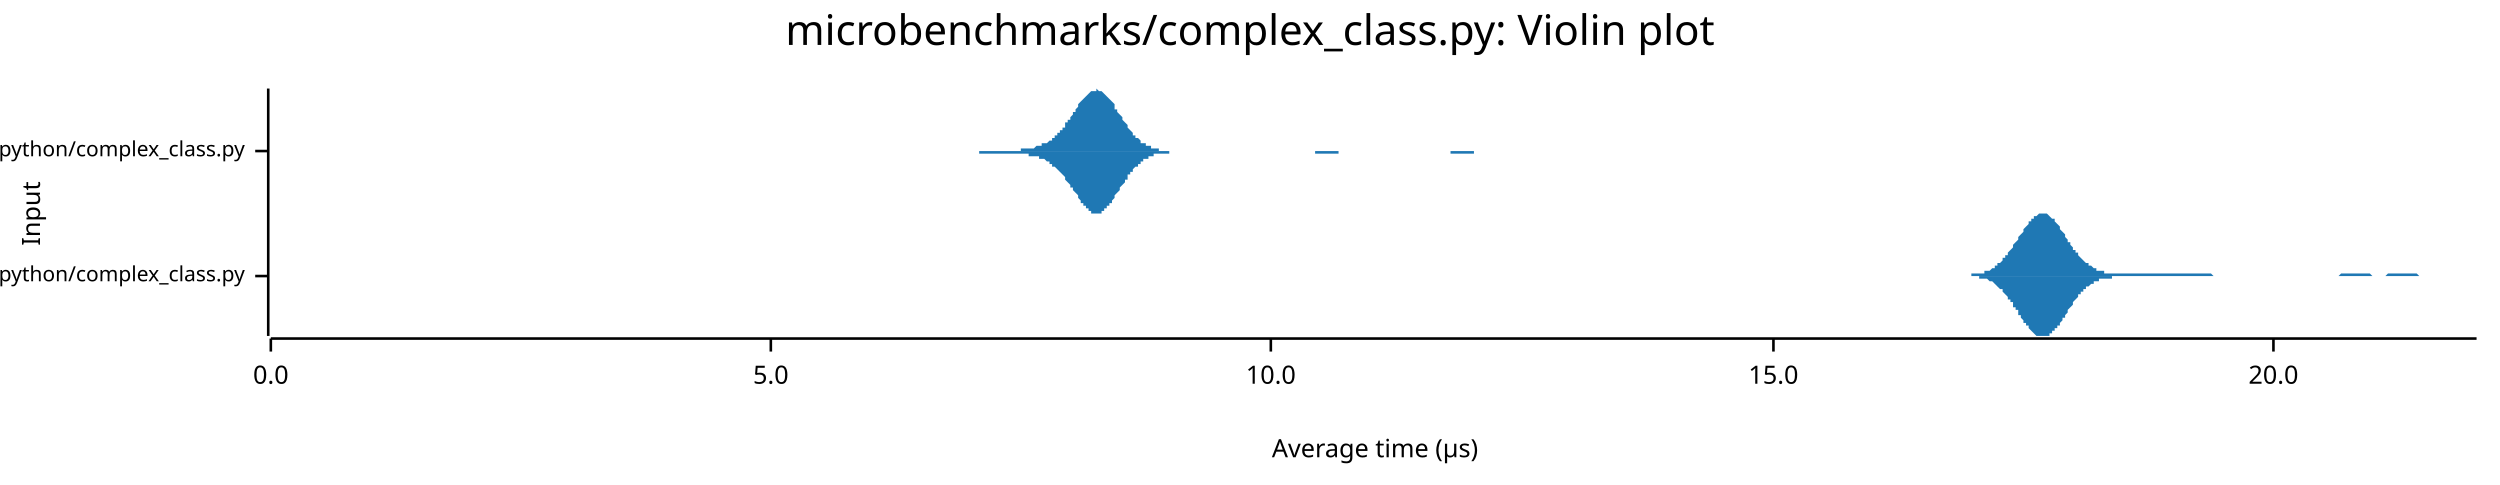
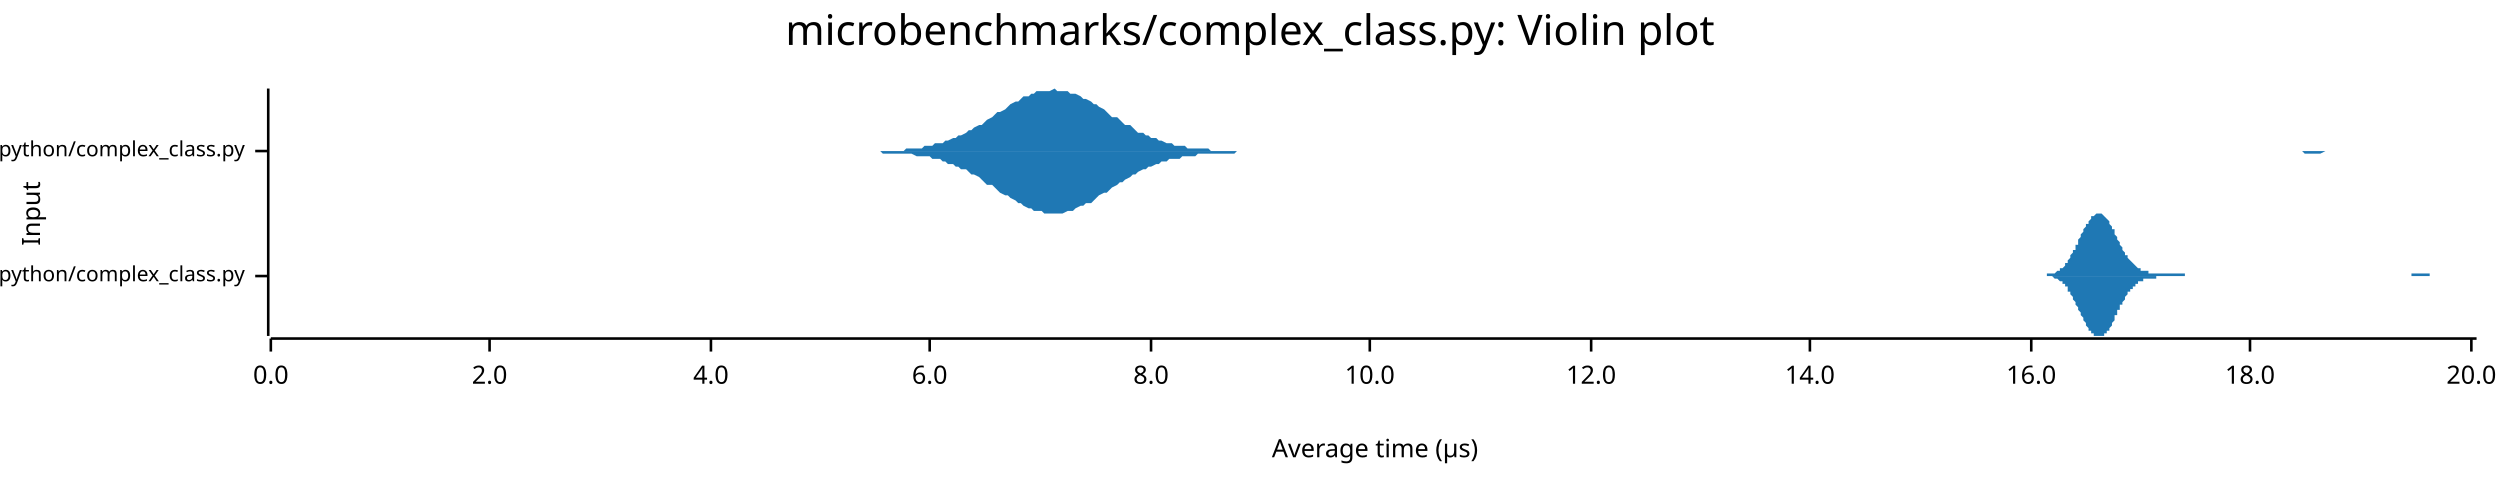
<svg xmlns="http://www.w3.org/2000/svg" width="960" height="186" viewBox="0 0 960 186">
  <text x="480" y="5" dy="0.76em" text-anchor="middle" font-family="sans-serif" font-size="16.129" opacity="1" fill="#000000">
microbenchmarks/complex_class.py: Violin plot
</text>
  <text x="8" y="82" dy="0.76em" text-anchor="middle" font-family="sans-serif" font-size="9.677" opacity="1" fill="#000000" transform="rotate(270, 8, 82)">
Input
</text>
  <text x="528" y="178" dy="-0.5ex" text-anchor="middle" font-family="sans-serif" font-size="9.677" opacity="1" fill="#000000">
Average time (µs)
</text>
  <polyline fill="none" opacity="1" stroke="#000000" stroke-width="1" points="103,34 103,129 " />
  <text x="94" y="106" dy="0.5ex" text-anchor="end" font-family="sans-serif" font-size="8.065" opacity="1" fill="#000000">
microbenchmarks/rustpython/complex_class.py
</text>
  <polyline fill="none" opacity="1" stroke="#000000" stroke-width="1" points="98,106 103,106 " />
  <text x="94" y="58" dy="0.5ex" text-anchor="end" font-family="sans-serif" font-size="8.065" opacity="1" fill="#000000">
microbenchmarks/cpython/complex_class.py
</text>
  <polyline fill="none" opacity="1" stroke="#000000" stroke-width="1" points="98,58 103,58 " />
  <polyline fill="none" opacity="1" stroke="#000000" stroke-width="1" points="104,130 951,130 " />
  <text x="104" y="140" dy="0.76em" text-anchor="middle" font-family="sans-serif" font-size="9.677" opacity="1" fill="#000000">
0.0
</text>
  <polyline fill="none" opacity="1" stroke="#000000" stroke-width="1" points="104,130 104,135 " />
-   <text x="296" y="140" dy="0.76em" text-anchor="middle" font-family="sans-serif" font-size="9.677" opacity="1" fill="#000000">
- 5.0
+   <text x="188" y="140" dy="0.76em" text-anchor="middle" font-family="sans-serif" font-size="9.677" opacity="1" fill="#000000">
+ 2.0
</text>
-   <polyline fill="none" opacity="1" stroke="#000000" stroke-width="1" points="296,130 296,135 " />
-   <text x="488" y="140" dy="0.76em" text-anchor="middle" font-family="sans-serif" font-size="9.677" opacity="1" fill="#000000">
+   <polyline fill="none" opacity="1" stroke="#000000" stroke-width="1" points="188,130 188,135 " />
+   <text x="273" y="140" dy="0.76em" text-anchor="middle" font-family="sans-serif" font-size="9.677" opacity="1" fill="#000000">
+ 4.0
+ </text>
+   <polyline fill="none" opacity="1" stroke="#000000" stroke-width="1" points="273,130 273,135 " />
+   <text x="357" y="140" dy="0.76em" text-anchor="middle" font-family="sans-serif" font-size="9.677" opacity="1" fill="#000000">
+ 6.0
+ </text>
+   <polyline fill="none" opacity="1" stroke="#000000" stroke-width="1" points="357,130 357,135 " />
+   <text x="442" y="140" dy="0.76em" text-anchor="middle" font-family="sans-serif" font-size="9.677" opacity="1" fill="#000000">
+ 8.0
+ </text>
+   <polyline fill="none" opacity="1" stroke="#000000" stroke-width="1" points="442,130 442,135 " />
+   <text x="526" y="140" dy="0.76em" text-anchor="middle" font-family="sans-serif" font-size="9.677" opacity="1" fill="#000000">
10.0
</text>
-   <polyline fill="none" opacity="1" stroke="#000000" stroke-width="1" points="488,130 488,135 " />
-   <text x="681" y="140" dy="0.76em" text-anchor="middle" font-family="sans-serif" font-size="9.677" opacity="1" fill="#000000">
- 15.0
+   <polyline fill="none" opacity="1" stroke="#000000" stroke-width="1" points="526,130 526,135 " />
+   <text x="611" y="140" dy="0.76em" text-anchor="middle" font-family="sans-serif" font-size="9.677" opacity="1" fill="#000000">
+ 12.0
</text>
-   <polyline fill="none" opacity="1" stroke="#000000" stroke-width="1" points="681,130 681,135 " />
-   <text x="873" y="140" dy="0.76em" text-anchor="middle" font-family="sans-serif" font-size="9.677" opacity="1" fill="#000000">
+   <polyline fill="none" opacity="1" stroke="#000000" stroke-width="1" points="611,130 611,135 " />
+   <text x="695" y="140" dy="0.76em" text-anchor="middle" font-family="sans-serif" font-size="9.677" opacity="1" fill="#000000">
+ 14.0
+ </text>
+   <polyline fill="none" opacity="1" stroke="#000000" stroke-width="1" points="695,130 695,135 " />
+   <text x="780" y="140" dy="0.76em" text-anchor="middle" font-family="sans-serif" font-size="9.677" opacity="1" fill="#000000">
+ 16.0
+ </text>
+   <polyline fill="none" opacity="1" stroke="#000000" stroke-width="1" points="780,130 780,135 " />
+   <text x="864" y="140" dy="0.76em" text-anchor="middle" font-family="sans-serif" font-size="9.677" opacity="1" fill="#000000">
+ 18.0
+ </text>
+   <polyline fill="none" opacity="1" stroke="#000000" stroke-width="1" points="864,130 864,135 " />
+   <text x="949" y="140" dy="0.76em" text-anchor="middle" font-family="sans-serif" font-size="9.677" opacity="1" fill="#000000">
20.0
</text>
-   <polyline fill="none" opacity="1" stroke="#000000" stroke-width="1" points="873,130 873,135 " />
-   <polygon opacity="1" fill="#1F78B4" points="752,106 753,106 753,106 754,106 754,106 754,106 755,106 755,106 756,106 756,106 756,106 757,106 757,105 758,105 758,105 758,105 759,105 759,105 760,105 760,105 760,105 761,105 761,105 762,105 762,105 762,104 763,104 763,104 764,104 764,104 764,104 765,103 765,103 766,103 766,103 766,102 767,102 767,102 767,101 768,101 768,101 769,100 769,100 769,99 770,99 770,98 771,98 771,97 771,97 772,96 772,96 773,95 773,94 773,94 774,93 774,93 775,92 775,91 775,91 776,90 776,90 777,89 777,88 777,88 778,87 778,87 779,86 779,86 779,85 780,85 780,84 781,84 781,83 781,83 782,83 782,83 783,82 783,82 783,82 784,82 784,82 785,82 785,82 785,82 786,82 786,82 787,83 787,83 787,83 788,84 788,84 789,84 789,85 789,85 790,86 790,86 791,87 791,87 791,88 792,89 792,89 793,90 793,90 793,91 794,92 794,92 794,93 795,93 795,94 796,95 796,95 796,96 797,96 797,97 798,97 798,98 798,98 799,99 799,99 800,100 800,100 800,100 801,101 801,101 802,101 802,102 802,102 803,102 803,102 804,103 804,103 804,103 805,103 805,104 806,104 806,104 806,104 807,104 807,104 808,104 808,104 808,105 809,105 809,105 810,105 810,105 810,105 811,105 811,105 812,105 812,105 812,105 813,105 813,105 814,105 814,105 814,105 815,105 815,105 816,105 816,105 816,105 817,105 817,105 818,105 818,105 818,105 819,105 819,105 819,105 820,105 820,105 821,105 821,105 821,105 822,105 822,105 823,105 823,105 823,105 824,105 824,105 825,105 825,105 825,105 826,105 826,105 827,105 827,105 827,105 828,105 828,105 829,105 829,105 829,105 830,105 830,105 831,105 831,105 831,105 832,105 832,105 833,105 833,105 833,105 834,105 834,105 835,105 835,105 835,105 836,105 836,105 837,105 837,105 837,105 838,105 838,105 839,105 839,105 839,105 840,105 840,105 841,105 841,105 841,105 842,105 842,105 843,105 843,105 843,105 844,105 844,105 845,105 845,105 845,105 846,105 846,105 846,105 847,105 847,105 848,105 848,105 848,105 849,105 849,105 850,106 850,106 850,106 851,106 851,106 852,106 852,106 852,106 853,106 853,106 854,106 854,106 854,106 855,106 855,106 856,106 856,106 856,106 857,106 857,106 858,106 858,106 858,106 859,106 859,106 860,106 860,106 860,106 861,106 861,106 862,106 862,106 862,106 863,106 863,106 864,106 864,106 864,106 865,106 865,106 866,106 866,106 866,106 867,106 867,106 868,106 868,106 868,106 869,106 869,106 870,106 870,106 870,106 871,106 871,106 872,106 872,106 872,106 873,106 873,106 873,106 874,106 874,106 875,106 875,106 875,106 876,106 876,106 877,106 877,106 877,106 878,106 878,106 879,106 879,106 879,106 880,106 880,106 881,106 881,106 881,106 882,106 882,106 883,106 883,106 883,106 884,106 884,106 885,106 885,106 885,106 886,106 886,106 887,106 887,106 887,106 888,106 888,106 889,106 889,106 889,106 890,106 890,106 891,106 891,106 891,106 892,106 892,106 893,106 893,106 893,106 894,106 894,106 895,106 895,106 895,106 896,106 896,106 897,106 897,106 897,106 898,106 898,106 898,106 899,105 899,105 900,105 900,105 900,105 901,105 901,105 902,105 902,105 902,105 903,105 903,105 904,105 904,105 904,105 905,105 905,105 906,105 906,105 906,105 907,105 907,105 908,105 908,105 908,105 909,105 909,105 910,105 910,105 910,105 911,106 911,106 912,106 912,106 912,106 913,106 913,106 914,106 914,106 914,106 915,106 915,106 916,106 916,106 916,106 917,105 917,105 918,105 918,105 918,105 919,105 919,105 920,105 920,105 920,105 921,105 921,105 922,105 922,105 922,105 923,105 923,105 924,105 924,105 924,105 925,105 925,105 925,105 926,105 926,105 927,105 927,105 927,105 928,105 928,105 929,106 929,106 929,106 930,106 930,106 931,106 931,106 931,106 932,106 932,106 933,106 933,106 933,106 934,106 934,106 935,106 935,106 935,106 936,106 936,106 937,106 937,106 937,106 938,106 938,106 939,106 939,106 939,106 940,106 940,106 941,106 941,106 941,106 942,106 942,106 943,106 943,106 943,106 944,106 944,106 945,106 945,106 945,106 946,106 946,106 947,106 947,106 947,106 948,106 948,106 949,106 949,106 949,106 950,106 950,106 951,106 951,106 752,106 " />
-   <polygon opacity="1" fill="#1F78B4" points="752,106 753,106 753,106 754,106 754,106 754,106 755,106 755,106 756,106 756,106 756,106 757,106 757,106 758,106 758,106 758,106 759,106 759,106 760,106 760,106 760,107 761,107 761,107 762,107 762,107 762,107 763,107 763,107 764,108 764,108 764,108 765,108 765,108 766,109 766,109 766,109 767,110 767,110 767,110 768,111 768,111 769,111 769,112 769,112 770,113 770,113 771,114 771,114 771,115 772,115 772,116 773,116 773,117 773,118 774,118 774,119 775,119 775,120 775,121 776,121 776,122 777,123 777,123 777,124 778,124 778,125 779,125 779,126 779,126 780,127 780,127 781,128 781,128 781,128 782,129 782,129 783,129 783,129 783,129 784,129 784,129 785,129 785,129 785,129 786,129 786,129 787,129 787,129 787,128 788,128 788,127 789,127 789,127 789,126 790,126 790,125 791,125 791,124 791,124 792,123 792,122 793,122 793,121 793,121 794,120 794,119 794,119 795,118 795,118 796,117 796,116 796,116 797,115 797,115 798,114 798,114 798,113 799,113 799,112 800,112 800,112 800,111 801,111 801,110 802,110 802,110 802,110 803,109 803,109 804,109 804,109 804,108 805,108 805,108 806,108 806,108 806,107 807,107 807,107 808,107 808,107 808,107 809,107 809,107 810,107 810,107 810,107 811,107 811,106 812,106 812,106 812,106 813,106 813,106 814,106 814,106 814,106 815,106 815,106 816,106 816,106 816,106 817,106 817,106 818,106 818,106 818,106 819,106 819,106 819,106 820,106 820,106 821,106 821,106 821,106 822,106 822,106 823,106 823,106 823,106 824,106 824,106 825,106 825,106 825,106 826,106 826,106 827,106 827,106 827,106 828,106 828,106 829,106 829,106 829,106 830,106 830,106 831,106 831,106 831,106 832,106 832,106 833,106 833,106 833,106 834,106 834,106 835,106 835,106 835,106 836,106 836,106 837,106 837,106 837,106 838,106 838,106 839,106 839,106 839,106 840,106 840,106 841,106 841,106 841,106 842,106 842,106 843,106 843,106 843,106 844,106 844,106 845,106 845,106 845,106 846,106 846,106 846,106 847,106 847,106 848,106 848,106 848,106 849,106 849,106 850,106 850,106 850,106 851,106 851,106 852,106 852,106 852,106 853,106 853,106 854,106 854,106 854,106 855,106 855,106 856,106 856,106 856,106 857,106 857,106 858,106 858,106 858,106 859,106 859,106 860,106 860,106 860,106 861,106 861,106 862,106 862,106 862,106 863,106 863,106 864,106 864,106 864,106 865,106 865,106 866,106 866,106 866,106 867,106 867,106 868,106 868,106 868,106 869,106 869,106 870,106 870,106 870,106 871,106 871,106 872,106 872,106 872,106 873,106 873,106 873,106 874,106 874,106 875,106 875,106 875,106 876,106 876,106 877,106 877,106 877,106 878,106 878,106 879,106 879,106 879,106 880,106 880,106 881,106 881,106 881,106 882,106 882,106 883,106 883,106 883,106 884,106 884,106 885,106 885,106 885,106 886,106 886,106 887,106 887,106 887,106 888,106 888,106 889,106 889,106 889,106 890,106 890,106 891,106 891,106 891,106 892,106 892,106 893,106 893,106 893,106 894,106 894,106 895,106 895,106 895,106 896,106 896,106 897,106 897,106 897,106 898,106 898,106 898,106 899,106 899,106 900,106 900,106 900,106 901,106 901,106 902,106 902,106 902,106 903,106 903,106 904,106 904,106 904,106 905,106 905,106 906,106 906,106 906,106 907,106 907,106 908,106 908,106 908,106 909,106 909,106 910,106 910,106 910,106 911,106 911,106 912,106 912,106 912,106 913,106 913,106 914,106 914,106 914,106 915,106 915,106 916,106 916,106 916,106 917,106 917,106 918,106 918,106 918,106 919,106 919,106 920,106 920,106 920,106 921,106 921,106 922,106 922,106 922,106 923,106 923,106 924,106 924,106 924,106 925,106 925,106 925,106 926,106 926,106 927,106 927,106 927,106 928,106 928,106 929,106 929,106 929,106 930,106 930,106 931,106 931,106 931,106 932,106 932,106 933,106 933,106 933,106 934,106 934,106 935,106 935,106 935,106 936,106 936,106 937,106 937,106 937,106 938,106 938,106 939,106 939,106 939,106 940,106 940,106 941,106 941,106 941,106 942,106 942,106 943,106 943,106 943,106 944,106 944,106 945,106 945,106 945,106 946,106 946,106 947,106 947,106 947,106 948,106 948,106 949,106 949,106 949,106 950,106 950,106 951,106 951,106 752,106 " />
-   <polygon opacity="1" fill="#1F78B4" points="358,58 359,58 359,58 360,58 360,58 361,58 361,58 361,58 362,58 362,58 363,58 363,58 364,58 364,58 365,58 365,58 365,58 366,58 366,58 367,58 367,58 368,58 368,58 369,58 369,58 370,58 370,58 370,58 371,58 371,58 372,58 372,58 373,58 373,58 374,58 374,58 375,58 375,58 375,58 376,58 376,58 377,58 377,58 378,58 378,58 379,58 379,58 380,58 380,58 380,58 381,58 381,58 382,58 382,58 383,58 383,58 384,58 384,58 385,58 385,58 385,58 386,58 386,58 387,58 387,58 388,58 388,58 389,58 389,58 390,58 390,58 390,58 391,58 391,58 392,58 392,57 393,57 393,57 394,57 394,57 394,57 395,57 395,57 396,57 396,57 397,57 397,57 398,56 398,56 399,56 399,56 399,56 400,56 400,55 401,55 401,55 402,55 402,55 403,54 403,54 404,54 404,53 404,53 405,53 405,52 406,52 406,51 407,51 407,50 408,50 408,49 409,49 409,48 409,47 410,47 410,46 411,46 411,45 412,44 412,43 413,43 413,42 414,41 414,41 414,40 415,39 415,39 416,38 416,38 417,37 417,37 418,36 418,36 419,35 419,35 419,35 420,35 420,35 421,35 421,34 422,35 422,35 423,35 423,35 423,35 424,36 424,36 425,37 425,37 426,38 426,38 427,39 427,39 428,40 428,41 428,42 429,42 429,43 430,44 430,44 431,45 431,46 432,47 432,47 433,48 433,49 433,49 434,50 434,50 435,51 435,52 436,52 436,53 437,53 437,53 438,54 438,54 438,55 439,55 439,55 440,55 440,56 441,56 441,56 442,56 442,57 443,57 443,57 443,57 444,57 444,57 445,57 445,58 446,58 446,58 447,58 447,58 447,58 448,58 448,58 449,58 449,58 450,58 450,58 451,58 451,58 452,58 452,58 452,58 453,58 453,58 454,58 454,58 455,58 455,58 456,58 456,58 457,58 457,58 457,58 458,58 458,58 459,58 459,58 460,58 460,58 461,58 461,58 462,58 462,58 462,58 463,58 463,58 464,58 464,58 465,58 465,58 466,58 466,58 467,58 467,58 467,58 468,58 468,58 469,58 469,58 470,58 470,58 471,58 471,58 472,58 472,58 472,58 473,58 473,58 474,58 474,58 475,58 475,58 476,58 476,58 476,58 477,58 477,58 478,58 478,58 479,58 479,58 480,58 480,58 481,58 481,58 481,58 482,58 482,58 483,58 483,58 484,58 484,58 485,58 485,58 486,58 486,58 486,58 487,58 487,58 488,58 488,58 489,58 489,58 490,58 490,58 491,58 491,58 491,58 492,58 492,58 493,58 493,58 494,58 494,58 495,58 495,58 496,58 496,58 496,58 497,58 497,58 498,58 498,58 499,58 499,58 500,58 500,58 500,58 501,58 501,58 502,58 502,58 503,58 503,58 504,58 504,58 505,58 505,58 505,58 506,58 506,58 507,58 507,58 508,58 508,58 509,58 509,58 510,58 510,58 510,58 511,58 511,58 512,58 512,58 513,58 513,58 514,58 514,58 515,58 515,58 515,58 516,58 516,58 517,58 517,58 518,58 518,58 519,58 519,58 520,58 520,58 520,58 521,58 521,58 522,58 522,58 523,58 523,58 524,58 524,58 525,58 525,58 525,58 526,58 526,58 527,58 527,58 528,58 528,58 529,58 529,58 529,58 530,58 530,58 531,58 531,58 532,58 532,58 533,58 533,58 534,58 534,58 534,58 535,58 535,58 536,58 536,58 537,58 537,58 538,58 538,58 539,58 539,58 539,58 540,58 540,58 541,58 541,58 542,58 542,58 543,58 543,58 544,58 544,58 544,58 545,58 545,58 546,58 546,58 547,58 547,58 548,58 548,58 549,58 549,58 549,58 550,58 550,58 551,58 551,58 552,58 552,58 553,58 553,58 554,58 554,58 554,58 555,58 555,58 556,58 556,58 557,58 557,58 558,58 558,58 558,58 559,58 559,58 560,58 560,58 561,58 561,58 562,58 562,58 563,58 563,58 563,58 564,58 564,58 565,58 565,58 566,58 566,58 567,58 567,58 568,58 568,58 568,58 569,58 569,58 570,58 570,58 571,58 571,58 572,58 572,58 573,58 573,58 573,58 574,58 574,58 575,58 575,58 576,58 576,58 577,58 577,58 578,58 578,58 578,58 579,58 579,58 580,58 580,58 581,58 581,58 582,58 582,58 582,58 583,58 583,58 584,58 584,58 584,58 358,58 " />
-   <polygon opacity="1" fill="#1F78B4" points="358,58 359,58 359,58 360,58 360,58 361,58 361,58 361,58 362,58 362,58 363,58 363,58 364,58 364,58 365,58 365,58 365,58 366,58 366,58 367,58 367,58 368,58 368,58 369,58 369,58 370,58 370,58 370,58 371,58 371,58 372,58 372,58 373,58 373,58 374,58 374,58 375,58 375,58 375,58 376,58 376,59 377,59 377,59 378,59 378,59 379,59 379,59 380,59 380,59 380,59 381,59 381,59 382,59 382,59 383,59 383,59 384,59 384,59 385,59 385,59 385,59 386,59 386,59 387,59 387,59 388,59 388,59 389,59 389,59 390,59 390,59 390,59 391,59 391,59 392,59 392,59 393,59 393,59 394,59 394,59 394,59 395,59 395,60 396,60 396,60 397,60 397,60 398,60 398,60 399,60 399,60 399,61 400,61 400,61 401,61 401,61 402,62 402,62 403,62 403,63 404,63 404,63 404,64 405,64 405,64 406,65 406,65 407,66 407,66 408,67 408,67 409,68 409,68 409,69 410,70 410,70 411,71 411,72 412,72 412,73 413,74 413,74 414,75 414,76 414,76 415,77 415,78 416,78 416,79 417,79 417,80 418,80 418,81 419,81 419,81 419,82 420,82 420,82 421,82 421,82 422,82 422,82 423,82 423,81 423,81 424,81 424,80 425,80 425,79 426,79 426,78 427,78 427,77 428,76 428,76 428,75 429,74 429,74 430,73 430,72 431,71 431,71 432,70 432,69 433,69 433,68 433,67 434,67 434,66 435,66 435,65 436,64 436,64 437,64 437,63 438,63 438,62 438,62 439,62 439,61 440,61 440,61 441,61 441,60 442,60 442,60 443,60 443,60 443,59 444,59 444,59 445,59 445,59 446,59 446,59 447,59 447,59 447,59 448,59 448,59 449,59 449,58 450,58 450,58 451,58 451,58 452,58 452,58 452,58 453,58 453,58 454,58 454,58 455,58 455,58 456,58 456,58 457,58 457,58 457,58 458,58 458,58 459,58 459,58 460,58 460,58 461,58 461,58 462,58 462,58 462,58 463,58 463,58 464,58 464,58 465,58 465,58 466,58 466,58 467,58 467,58 467,58 468,58 468,58 469,58 469,58 470,58 470,58 471,58 471,58 472,58 472,58 472,58 473,58 473,58 474,58 474,58 475,58 475,58 476,58 476,58 476,58 477,58 477,58 478,58 478,58 479,58 479,58 480,58 480,58 481,58 481,58 481,58 482,58 482,58 483,58 483,58 484,58 484,58 485,58 485,58 486,58 486,58 486,58 487,58 487,58 488,58 488,58 489,58 489,58 490,58 490,58 491,58 491,58 491,58 492,58 492,58 493,58 493,58 494,58 494,58 495,58 495,58 496,58 496,58 496,58 497,58 497,58 498,58 498,58 499,58 499,58 500,58 500,58 500,58 501,58 501,58 502,58 502,58 503,58 503,58 504,58 504,58 505,58 505,58 505,59 506,59 506,59 507,59 507,59 508,59 508,59 509,59 509,59 510,59 510,59 510,59 511,59 511,59 512,59 512,59 513,59 513,59 514,59 514,58 515,58 515,58 515,58 516,58 516,58 517,58 517,58 518,58 518,58 519,58 519,58 520,58 520,58 520,58 521,58 521,58 522,58 522,58 523,58 523,58 524,58 524,58 525,58 525,58 525,58 526,58 526,58 527,58 527,58 528,58 528,58 529,58 529,58 529,58 530,58 530,58 531,58 531,58 532,58 532,58 533,58 533,58 534,58 534,58 534,58 535,58 535,58 536,58 536,58 537,58 537,58 538,58 538,58 539,58 539,58 539,58 540,58 540,58 541,58 541,58 542,58 542,58 543,58 543,58 544,58 544,58 544,58 545,58 545,58 546,58 546,58 547,58 547,58 548,58 548,58 549,58 549,58 549,58 550,58 550,58 551,58 551,58 552,58 552,58 553,58 553,58 554,58 554,58 554,58 555,58 555,58 556,58 556,58 557,58 557,59 558,59 558,59 558,59 559,59 559,59 560,59 560,59 561,59 561,59 562,59 562,59 563,59 563,59 563,59 564,59 564,59 565,59 565,59 566,59 566,58 567,58 567,58 568,58 568,58 568,58 569,58 569,58 570,58 570,58 571,58 571,58 572,58 572,58 573,58 573,58 573,58 574,58 574,58 575,58 575,58 576,58 576,58 577,58 577,58 578,58 578,58 578,58 579,58 579,58 580,58 580,58 581,58 581,58 582,58 582,58 582,58 583,58 583,58 584,58 584,58 584,58 358,58 " />
+   <polyline fill="none" opacity="1" stroke="#000000" stroke-width="1" points="949,130 949,135 " />
+   <polygon opacity="1" fill="#1F78B4" points="783,106 783,106 784,106 784,106 784,106 785,106 785,106 785,106 786,106 786,105 786,105 787,105 787,105 787,105 788,105 788,105 788,105 789,105 789,105 789,105 790,104 790,104 790,104 791,104 791,104 791,103 792,103 792,103 792,103 793,102 793,102 793,101 794,101 794,101 794,100 794,100 795,99 795,99 795,98 796,97 796,97 796,96 797,96 797,95 797,94 798,94 798,93 798,92 799,91 799,91 799,90 800,89 800,89 800,88 801,87 801,87 801,86 802,86 802,85 802,85 803,84 803,84 803,83 804,83 804,83 804,83 805,82 805,82 805,82 806,82 806,82 806,82 807,82 807,82 807,82 808,83 808,83 808,83 809,84 809,84 809,84 810,85 810,85 810,86 811,87 811,87 811,88 812,88 812,89 812,90 812,90 813,91 813,92 813,92 814,93 814,93 814,94 815,95 815,95 815,96 816,97 816,97 816,98 817,98 817,99 817,99 818,100 818,100 818,100 819,101 819,101 819,101 820,102 820,102 820,102 821,103 821,103 821,103 822,103 822,103 822,104 823,104 823,104 823,104 824,104 824,104 824,104 825,104 825,105 825,105 826,105 826,105 826,105 827,105 827,105 827,105 828,105 828,105 828,105 829,105 829,105 829,105 830,105 830,105 830,105 831,105 831,105 831,105 831,105 832,105 832,105 832,105 833,105 833,105 833,105 834,105 834,105 834,105 835,105 835,105 835,105 836,105 836,105 836,105 837,105 837,105 837,105 838,105 838,105 838,105 839,105 839,105 839,106 840,106 840,106 840,106 841,106 841,106 841,106 842,106 842,106 842,106 843,106 843,106 843,106 844,106 844,106 844,106 845,106 845,106 845,106 846,106 846,106 846,106 847,106 847,106 847,106 848,106 848,106 848,106 849,106 849,106 849,106 850,106 850,106 850,106 850,106 851,106 851,106 851,106 852,106 852,106 852,106 853,106 853,106 853,106 854,106 854,106 854,106 855,106 855,106 855,106 856,106 856,106 856,106 857,106 857,106 857,106 858,106 858,106 858,106 859,106 859,106 859,106 860,106 860,106 860,106 861,106 861,106 861,106 862,106 862,106 862,106 863,106 863,106 863,106 864,106 864,106 864,106 865,106 865,106 865,106 866,106 866,106 866,106 867,106 867,106 867,106 868,106 868,106 868,106 869,106 869,106 869,106 869,106 870,106 870,106 870,106 871,106 871,106 871,106 872,106 872,106 872,106 873,106 873,106 873,106 874,106 874,106 874,106 875,106 875,106 875,106 876,106 876,106 876,106 877,106 877,106 877,106 878,106 878,106 878,106 879,106 879,106 879,106 880,106 880,106 880,106 881,106 881,106 881,106 882,106 882,106 882,106 883,106 883,106 883,106 884,106 884,106 884,106 885,106 885,106 885,106 886,106 886,106 886,106 887,106 887,106 887,106 888,106 888,106 888,106 888,106 889,106 889,106 889,106 890,106 890,106 890,106 891,106 891,106 891,106 892,106 892,106 892,106 893,106 893,106 893,106 894,106 894,106 894,106 895,106 895,106 895,106 896,106 896,106 896,106 897,106 897,106 897,106 898,106 898,106 898,106 899,106 899,106 899,106 900,106 900,106 900,106 901,106 901,106 901,106 902,106 902,106 902,106 903,106 903,106 903,106 904,106 904,106 904,106 905,106 905,106 905,106 906,106 906,106 906,106 907,106 907,106 907,106 907,106 908,106 908,106 908,106 909,106 909,106 909,106 910,106 910,106 910,106 911,106 911,106 911,106 912,106 912,106 912,106 913,106 913,106 913,106 914,106 914,106 914,106 915,106 915,106 915,106 916,106 916,106 916,106 917,106 917,106 917,106 918,106 918,106 918,106 919,106 919,106 919,106 920,106 920,106 920,106 921,106 921,106 921,106 922,106 922,106 922,106 923,106 923,106 923,106 924,106 924,106 924,106 925,106 925,106 925,106 925,106 926,106 926,105 926,105 927,105 927,105 927,105 928,105 928,105 928,105 929,105 929,105 929,105 930,105 930,105 930,105 931,105 931,105 931,105 932,105 932,105 932,105 933,105 933,105 933,106 934,106 934,106 934,106 935,106 935,106 935,106 936,106 936,106 936,106 937,106 937,106 937,106 938,106 938,106 938,106 939,106 939,106 939,106 940,106 940,106 940,106 941,106 941,106 941,106 942,106 942,106 942,106 943,106 943,106 943,106 944,106 944,106 944,106 944,106 945,106 945,106 945,106 946,106 946,106 946,106 946,106 783,106 " />
+   <polygon opacity="1" fill="#1F78B4" points="783,106 783,106 784,106 784,106 784,106 785,106 785,106 785,106 786,106 786,106 786,106 787,106 787,106 787,106 788,106 788,106 788,106 789,107 789,107 789,107 790,107 790,107 790,107 791,108 791,108 791,108 792,108 792,109 792,109 793,109 793,110 793,110 794,110 794,111 794,111 794,112 795,112 795,113 795,113 796,114 796,115 796,115 797,116 797,117 797,117 798,118 798,119 798,119 799,120 799,121 799,121 800,122 800,123 800,123 801,124 801,125 801,125 802,126 802,126 802,127 803,127 803,128 803,128 804,128 804,129 804,129 805,129 805,129 805,129 806,129 806,129 806,129 807,129 807,129 807,129 808,129 808,129 808,128 809,128 809,127 809,127 810,127 810,126 810,126 811,125 811,124 811,124 812,123 812,123 812,122 812,121 813,121 813,120 813,119 814,119 814,118 814,117 815,117 815,116 815,116 816,115 816,114 816,114 817,113 817,113 817,112 818,112 818,112 818,111 819,111 819,110 819,110 820,110 820,109 820,109 821,109 821,109 821,108 822,108 822,108 822,108 823,108 823,108 823,107 824,107 824,107 824,107 825,107 825,107 825,107 826,107 826,107 826,107 827,107 827,107 827,107 828,107 828,106 828,106 829,106 829,106 829,106 830,106 830,106 830,106 831,106 831,106 831,106 831,106 832,106 832,106 832,106 833,106 833,106 833,106 834,106 834,106 834,106 835,106 835,106 835,106 836,106 836,106 836,106 837,106 837,106 837,106 838,106 838,106 838,106 839,106 839,106 839,106 840,106 840,106 840,106 841,106 841,106 841,106 842,106 842,106 842,106 843,106 843,106 843,106 844,106 844,106 844,106 845,106 845,106 845,106 846,106 846,106 846,106 847,106 847,106 847,106 848,106 848,106 848,106 849,106 849,106 849,106 850,106 850,106 850,106 850,106 851,106 851,106 851,106 852,106 852,106 852,106 853,106 853,106 853,106 854,106 854,106 854,106 855,106 855,106 855,106 856,106 856,106 856,106 857,106 857,106 857,106 858,106 858,106 858,106 859,106 859,106 859,106 860,106 860,106 860,106 861,106 861,106 861,106 862,106 862,106 862,106 863,106 863,106 863,106 864,106 864,106 864,106 865,106 865,106 865,106 866,106 866,106 866,106 867,106 867,106 867,106 868,106 868,106 868,106 869,106 869,106 869,106 869,106 870,106 870,106 870,106 871,106 871,106 871,106 872,106 872,106 872,106 873,106 873,106 873,106 874,106 874,106 874,106 875,106 875,106 875,106 876,106 876,106 876,106 877,106 877,106 877,106 878,106 878,106 878,106 879,106 879,106 879,106 880,106 880,106 880,106 881,106 881,106 881,106 882,106 882,106 882,106 883,106 883,106 883,106 884,106 884,106 884,106 885,106 885,106 885,106 886,106 886,106 886,106 887,106 887,106 887,106 888,106 888,106 888,106 888,106 889,106 889,106 889,106 890,106 890,106 890,106 891,106 891,106 891,106 892,106 892,106 892,106 893,106 893,106 893,106 894,106 894,106 894,106 895,106 895,106 895,106 896,106 896,106 896,106 897,106 897,106 897,106 898,106 898,106 898,106 899,106 899,106 899,106 900,106 900,106 900,106 901,106 901,106 901,106 902,106 902,106 902,106 903,106 903,106 903,106 904,106 904,106 904,106 905,106 905,106 905,106 906,106 906,106 906,106 907,106 907,106 907,106 907,106 908,106 908,106 908,106 909,106 909,106 909,106 910,106 910,106 910,106 911,106 911,106 911,106 912,106 912,106 912,106 913,106 913,106 913,106 914,106 914,106 914,106 915,106 915,106 915,106 916,106 916,106 916,106 917,106 917,106 917,106 918,106 918,106 918,106 919,106 919,106 919,106 920,106 920,106 920,106 921,106 921,106 921,106 922,106 922,106 922,106 923,106 923,106 923,106 924,106 924,106 924,106 925,106 925,106 925,106 925,106 926,106 926,106 926,106 927,106 927,106 927,106 928,106 928,106 928,106 929,106 929,106 929,106 930,106 930,106 930,106 931,106 931,106 931,106 932,106 932,106 932,106 933,106 933,106 933,106 934,106 934,106 934,106 935,106 935,106 935,106 936,106 936,106 936,106 937,106 937,106 937,106 938,106 938,106 938,106 939,106 939,106 939,106 940,106 940,106 940,106 941,106 941,106 941,106 942,106 942,106 942,106 943,106 943,106 943,106 944,106 944,106 944,106 944,106 945,106 945,106 945,106 946,106 946,106 946,106 946,106 783,106 " />
+   <polygon opacity="1" fill="#1F78B4" points="321,58 323,58 324,58 325,58 326,58 328,58 329,58 330,58 332,58 333,58 334,58 335,58 337,58 338,58 339,58 340,58 342,58 343,58 344,58 345,58 347,58 348,57 349,57 350,57 352,57 353,57 354,57 355,56 357,56 358,56 359,55 361,55 362,55 363,54 364,54 366,53 367,53 368,52 369,52 371,51 372,50 373,50 374,49 376,48 377,48 378,47 379,46 381,45 382,44 383,43 384,43 386,42 387,41 388,40 390,39 391,39 392,38 393,37 395,37 396,36 397,36 398,35 400,35 401,35 402,35 403,35 405,34 406,35 407,35 408,35 410,35 411,36 412,36 413,36 415,37 416,38 417,38 419,39 420,40 421,40 422,41 424,42 425,43 426,44 427,45 429,45 430,46 431,47 432,48 434,48 435,49 436,50 437,51 439,51 440,52 441,52 442,53 444,53 445,54 446,54 448,55 449,55 450,55 451,56 453,56 454,56 455,56 456,57 458,57 459,57 460,57 461,57 463,57 464,57 465,58 466,58 468,58 469,58 470,58 471,58 473,58 474,58 475,58 476,58 478,58 479,58 480,58 482,58 483,58 484,58 485,58 487,58 488,58 489,58 490,58 492,58 493,58 494,58 495,58 497,58 498,58 499,58 500,58 502,58 503,58 504,58 505,58 507,58 508,58 509,58 511,58 512,58 513,58 514,58 516,58 517,58 518,58 519,58 521,58 522,58 523,58 524,58 526,58 527,58 528,58 529,58 531,58 532,58 533,58 534,58 536,58 537,58 538,58 540,58 541,58 542,58 543,58 545,58 546,58 547,58 548,58 550,58 551,58 552,58 553,58 555,58 556,58 557,58 558,58 560,58 561,58 562,58 563,58 565,58 566,58 567,58 569,58 570,58 571,58 572,58 574,58 575,58 576,58 577,58 579,58 580,58 581,58 582,58 584,58 585,58 586,58 587,58 589,58 590,58 591,58 592,58 594,58 595,58 596,58 598,58 599,58 600,58 601,58 603,58 604,58 605,58 606,58 608,58 609,58 610,58 611,58 613,58 614,58 615,58 616,58 618,58 619,58 620,58 621,58 623,58 624,58 625,58 627,58 628,58 629,58 630,58 632,58 633,58 634,58 635,58 637,58 638,58 639,58 640,58 642,58 643,58 644,58 645,58 647,58 648,58 649,58 650,58 652,58 653,58 654,58 656,58 657,58 658,58 659,58 661,58 662,58 663,58 664,58 666,58 667,58 668,58 669,58 671,58 672,58 673,58 674,58 676,58 677,58 678,58 679,58 681,58 682,58 683,58 685,58 686,58 687,58 688,58 690,58 691,58 692,58 693,58 695,58 696,58 697,58 698,58 700,58 701,58 702,58 703,58 705,58 706,58 707,58 708,58 710,58 711,58 712,58 713,58 715,58 716,58 717,58 719,58 720,58 721,58 722,58 724,58 725,58 726,58 727,58 729,58 730,58 731,58 732,58 734,58 735,58 736,58 737,58 739,58 740,58 741,58 742,58 744,58 745,58 746,58 748,58 749,58 750,58 751,58 753,58 754,58 755,58 756,58 758,58 759,58 760,58 761,58 763,58 764,58 765,58 766,58 768,58 769,58 770,58 771,58 773,58 774,58 775,58 777,58 778,58 779,58 780,58 782,58 783,58 784,58 785,58 787,58 788,58 789,58 790,58 792,58 793,58 794,58 795,58 797,58 798,58 799,58 800,58 802,58 803,58 804,58 806,58 807,58 808,58 809,58 811,58 812,58 813,58 814,58 816,58 817,58 818,58 819,58 821,58 822,58 823,58 824,58 826,58 827,58 828,58 829,58 831,58 832,58 833,58 835,58 836,58 837,58 838,58 840,58 841,58 842,58 843,58 845,58 846,58 847,58 848,58 850,58 851,58 852,58 853,58 855,58 856,58 857,58 858,58 860,58 861,58 862,58 864,58 865,58 866,58 867,58 869,58 870,58 871,58 872,58 874,58 875,58 876,58 877,58 879,58 880,58 881,58 882,58 884,58 885,58 886,58 887,58 889,58 890,58 891,58 893,58 894,58 895,58 896,58 898,58 899,58 900,58 901,58 903,58 904,58 905,58 906,58 908,58 909,58 910,58 911,58 913,58 914,58 915,58 916,58 918,58 919,58 920,58 922,58 923,58 924,58 925,58 927,58 928,58 929,58 930,58 932,58 933,58 934,58 935,58 937,58 938,58 939,58 940,58 942,58 943,58 944,58 945,58 947,58 948,58 949,58 951,58 951,58 321,58 " />
+   <polygon opacity="1" fill="#1F78B4" points="321,58 323,58 324,58 325,58 326,58 328,58 329,58 330,58 332,58 333,58 334,58 335,58 337,58 338,58 339,59 340,59 342,59 343,59 344,59 345,59 347,59 348,59 349,59 350,59 352,60 353,60 354,60 355,60 357,60 358,61 359,61 361,61 362,62 363,62 364,63 366,63 367,64 368,64 369,65 371,65 372,66 373,67 374,67 376,68 377,69 378,70 379,71 381,71 382,72 383,73 384,74 386,75 387,75 388,76 390,77 391,78 392,78 393,79 395,80 396,80 397,81 398,81 400,81 401,82 402,82 403,82 405,82 406,82 407,82 408,82 410,81 411,81 412,81 413,80 415,79 416,79 417,78 419,78 420,77 421,76 422,75 424,74 425,74 426,73 427,72 429,71 430,70 431,70 432,69 434,68 435,67 436,67 437,66 439,65 440,65 441,64 442,64 444,63 445,63 446,62 448,62 449,61 450,61 451,61 453,61 454,60 455,60 456,60 458,60 459,60 460,59 461,59 463,59 464,59 465,59 466,59 468,59 469,59 470,59 471,59 473,59 474,59 475,58 476,58 478,58 479,58 480,58 482,58 483,58 484,58 485,58 487,58 488,58 489,58 490,58 492,58 493,58 494,58 495,58 497,58 498,58 499,58 500,58 502,58 503,58 504,58 505,58 507,58 508,58 509,58 511,58 512,58 513,58 514,58 516,58 517,58 518,58 519,58 521,58 522,58 523,58 524,58 526,58 527,58 528,58 529,58 531,58 532,58 533,58 534,58 536,58 537,58 538,58 540,58 541,58 542,58 543,58 545,58 546,58 547,58 548,58 550,58 551,58 552,58 553,58 555,58 556,58 557,58 558,58 560,58 561,58 562,58 563,58 565,58 566,58 567,58 569,58 570,58 571,58 572,58 574,58 575,58 576,58 577,58 579,58 580,58 581,58 582,58 584,58 585,58 586,58 587,58 589,58 590,58 591,58 592,58 594,58 595,58 596,58 598,58 599,58 600,58 601,58 603,58 604,58 605,58 606,58 608,58 609,58 610,58 611,58 613,58 614,58 615,58 616,58 618,58 619,58 620,58 621,58 623,58 624,58 625,58 627,58 628,58 629,58 630,58 632,58 633,58 634,58 635,58 637,58 638,58 639,58 640,58 642,58 643,58 644,58 645,58 647,58 648,58 649,58 650,58 652,58 653,58 654,58 656,58 657,58 658,58 659,58 661,58 662,58 663,58 664,58 666,58 667,58 668,58 669,58 671,58 672,58 673,58 674,58 676,58 677,58 678,58 679,58 681,58 682,58 683,58 685,58 686,58 687,58 688,58 690,58 691,58 692,58 693,58 695,58 696,58 697,58 698,58 700,58 701,58 702,58 703,58 705,58 706,58 707,58 708,58 710,58 711,58 712,58 713,58 715,58 716,58 717,58 719,58 720,58 721,58 722,58 724,58 725,58 726,58 727,58 729,58 730,58 731,58 732,58 734,58 735,58 736,58 737,58 739,58 740,58 741,58 742,58 744,58 745,58 746,58 748,58 749,58 750,58 751,58 753,58 754,58 755,58 756,58 758,58 759,58 760,58 761,58 763,58 764,58 765,58 766,58 768,58 769,58 770,58 771,58 773,58 774,58 775,58 777,58 778,58 779,58 780,58 782,58 783,58 784,58 785,58 787,58 788,58 789,58 790,58 792,58 793,58 794,58 795,58 797,58 798,58 799,58 800,58 802,58 803,58 804,58 806,58 807,58 808,58 809,58 811,58 812,58 813,58 814,58 816,58 817,58 818,58 819,58 821,58 822,58 823,58 824,58 826,58 827,58 828,58 829,58 831,58 832,58 833,58 835,58 836,58 837,58 838,58 840,58 841,58 842,58 843,58 845,58 846,58 847,58 848,58 850,58 851,58 852,58 853,58 855,58 856,58 857,58 858,58 860,58 861,58 862,58 864,58 865,58 866,58 867,58 869,58 870,58 871,58 872,58 874,58 875,58 876,58 877,58 879,58 880,58 881,58 882,58 884,58 885,59 886,59 887,59 889,59 890,59 891,59 893,58 894,58 895,58 896,58 898,58 899,58 900,58 901,58 903,58 904,58 905,58 906,58 908,58 909,58 910,58 911,58 913,58 914,58 915,58 916,58 918,58 919,58 920,58 922,58 923,58 924,58 925,58 927,58 928,58 929,58 930,58 932,58 933,58 934,58 935,58 937,58 938,58 939,58 940,58 942,58 943,58 944,58 945,58 947,58 948,58 949,58 951,58 951,58 321,58 " />
</svg>
